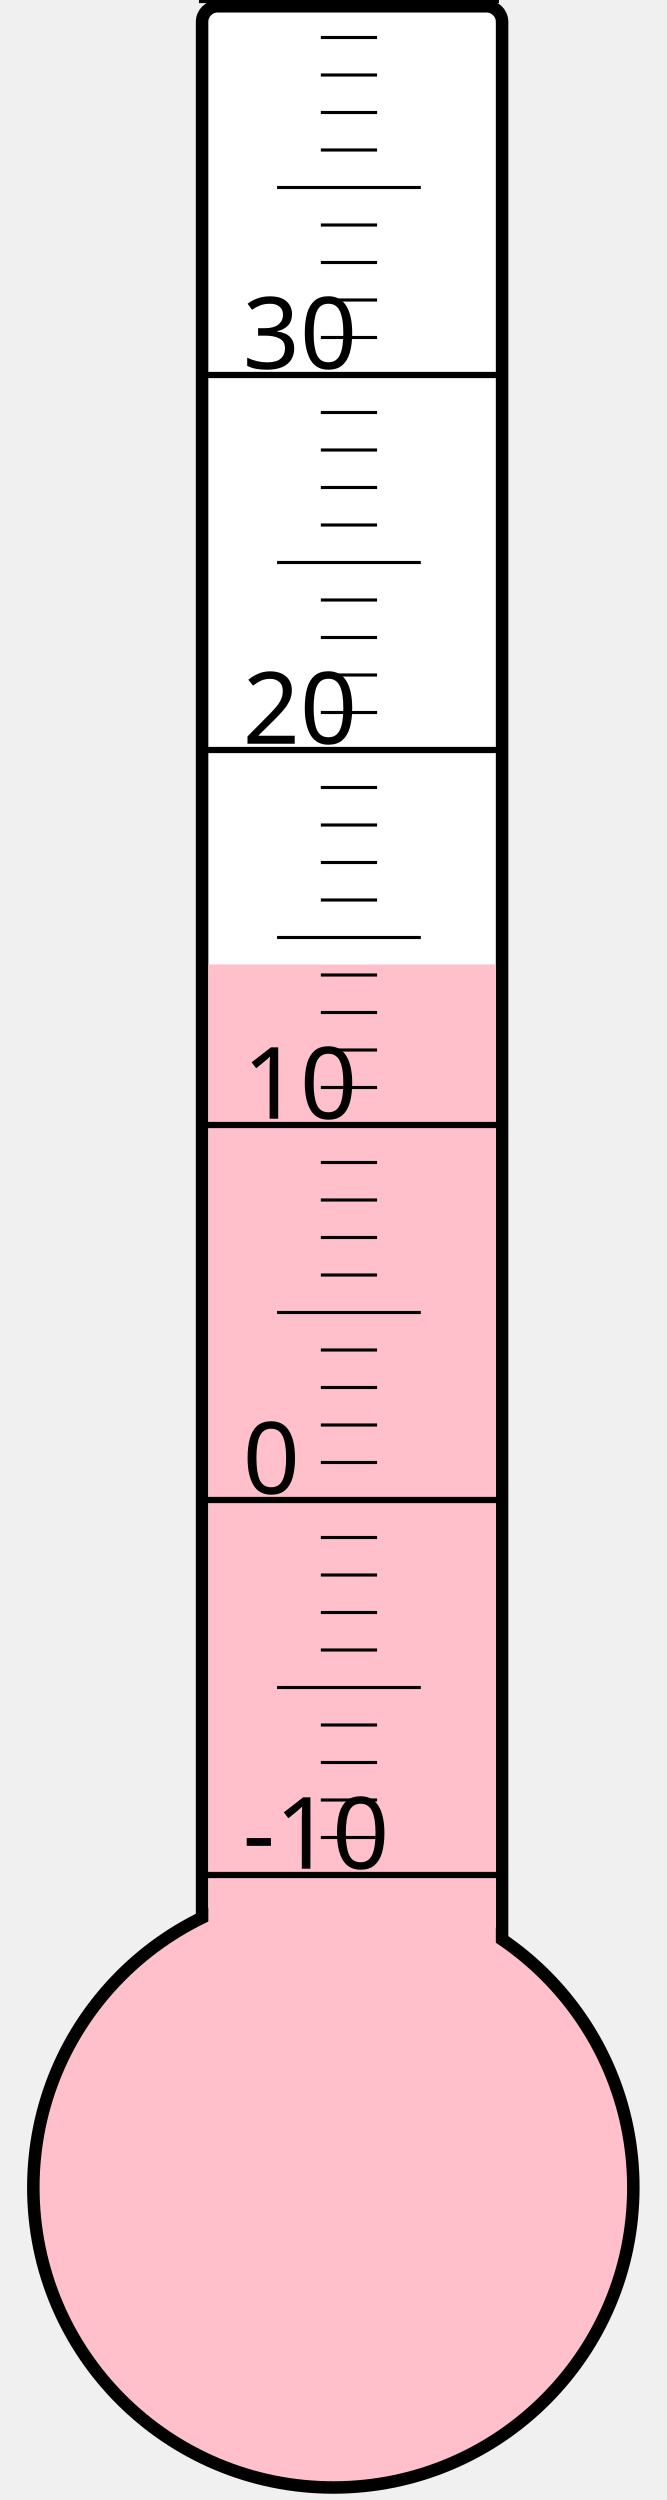
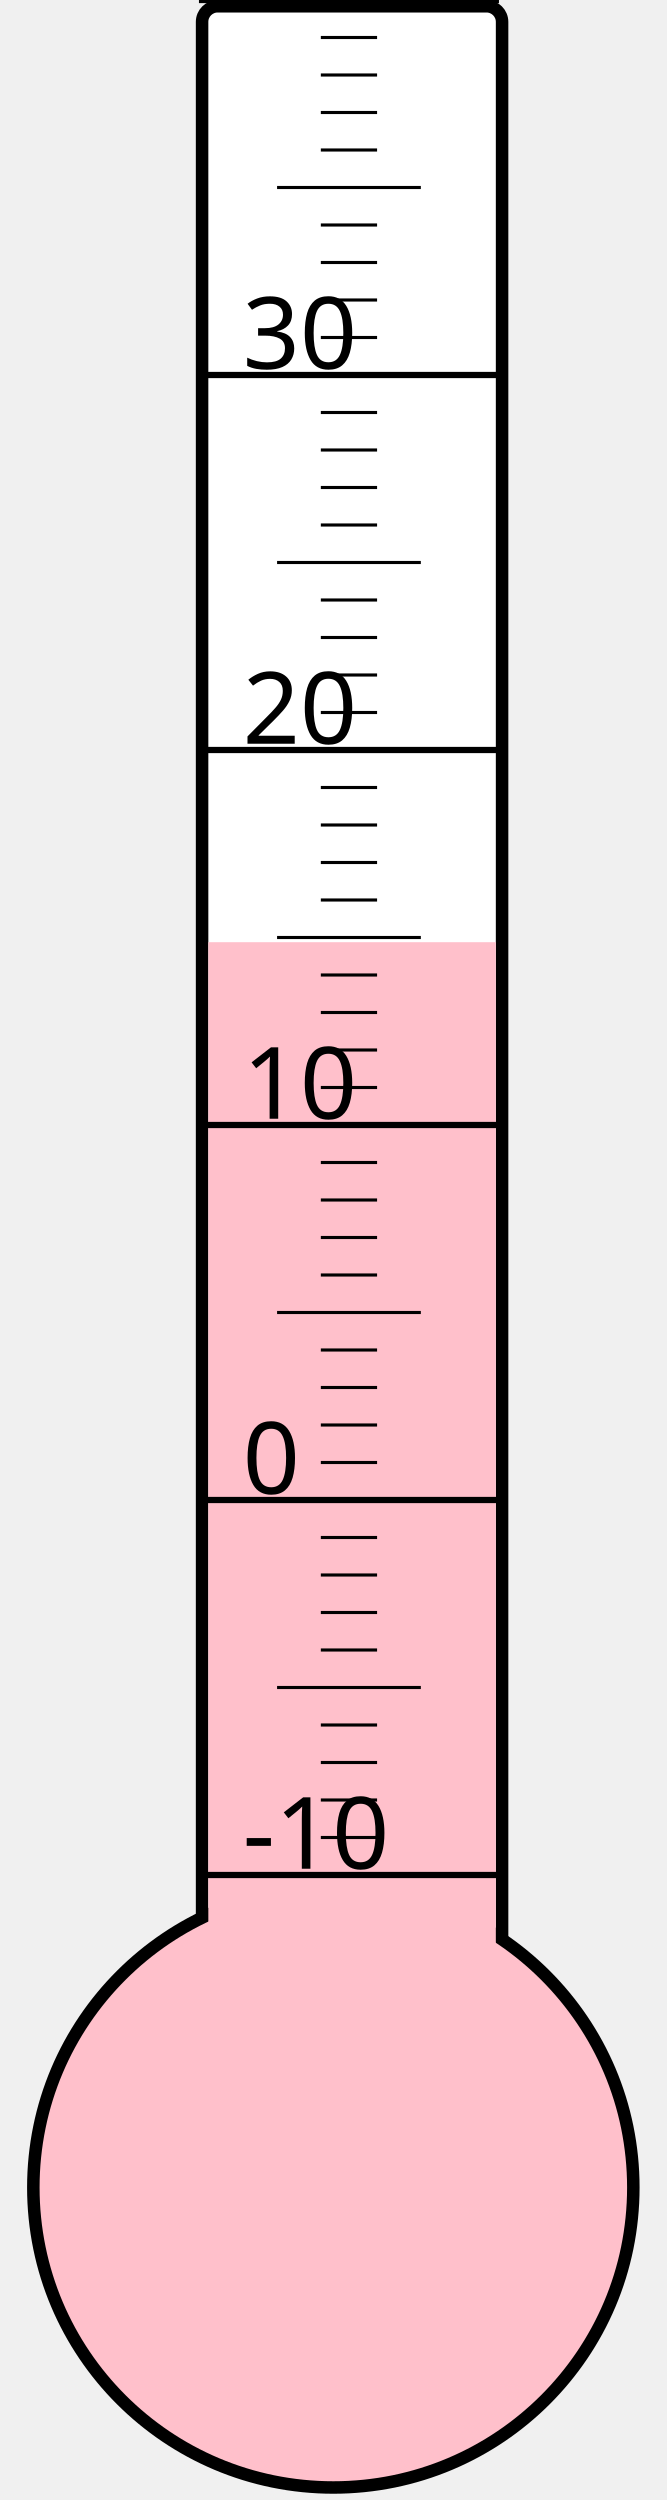
<svg xmlns="http://www.w3.org/2000/svg" width="40px" height="150px" viewBox="0 0 200 800">
  <rect width="200" height="800" x="0" y="0" style="fill: #ffffeb; fill-opacity: 0;" />
  <rect width="96" height="680" x="58" y="2" rx="5" ry="5" style="fill: white; fill-opacity: 1; stroke: black; stroke-width: 4;" />
  <circle cx="100" cy="700" r="96" style="fill: pink; stroke: black; stroke-width: 4;" />
-   <rect width="92" height="391.375" x="60" y="308.625" style="fill: pink; fill-opacity: 1; stroke-width: 0;" />
+   <rect width="92" height="398.5" x="60" y="301.5" style="fill: pink; fill-opacity: 1; stroke-width: 0;" />
  <text x="71" y="598" style="font-family: sans-serif; font-size: 24pt;">-10</text>
  <text x="71" y="478" style="font-family: sans-serif; font-size: 24pt;">0</text>
  <text x="71" y="358" style="font-family: sans-serif; font-size: 24pt;">10</text>
  <text x="71" y="238" style="font-family: sans-serif; font-size: 24pt;">20</text>
  <text x="71" y="118" style="font-family: sans-serif; font-size: 24pt;">30</text>
  <g style="stroke: black;">
    <line x1="57" y1="600" x2="153" y2="600" style="stroke-width: 2;" />
    <line x1="96" y1="588" x2="114" y2="588" style="stroke-width: 1;" />
    <line x1="96" y1="576" x2="114" y2="576" style="stroke-width: 1;" />
    <line x1="96" y1="564" x2="114" y2="564" style="stroke-width: 1;" />
    <line x1="96" y1="552" x2="114" y2="552" style="stroke-width: 1;" />
    <line x1="82" y1="540" x2="128" y2="540" style="stroke-width: 1;" />
    <line x1="96" y1="528" x2="114" y2="528" style="stroke-width: 1;" />
    <line x1="96" y1="516" x2="114" y2="516" style="stroke-width: 1;" />
    <line x1="96" y1="504" x2="114" y2="504" style="stroke-width: 1;" />
    <line x1="96" y1="492" x2="114" y2="492" style="stroke-width: 1;" />
    <line x1="57" y1="480" x2="153" y2="480" style="stroke-width: 2;" />
    <line x1="96" y1="468" x2="114" y2="468" style="stroke-width: 1;" />
    <line x1="96" y1="456" x2="114" y2="456" style="stroke-width: 1;" />
    <line x1="96" y1="444" x2="114" y2="444" style="stroke-width: 1;" />
    <line x1="96" y1="432" x2="114" y2="432" style="stroke-width: 1;" />
    <line x1="82" y1="420" x2="128" y2="420" style="stroke-width: 1;" />
    <line x1="96" y1="408" x2="114" y2="408" style="stroke-width: 1;" />
    <line x1="96" y1="396" x2="114" y2="396" style="stroke-width: 1;" />
    <line x1="96" y1="384" x2="114" y2="384" style="stroke-width: 1;" />
    <line x1="96" y1="372" x2="114" y2="372" style="stroke-width: 1;" />
    <line x1="57" y1="360" x2="153" y2="360" style="stroke-width: 2;" />
    <line x1="96" y1="348" x2="114" y2="348" style="stroke-width: 1;" />
    <line x1="96" y1="336" x2="114" y2="336" style="stroke-width: 1;" />
    <line x1="96" y1="324" x2="114" y2="324" style="stroke-width: 1;" />
    <line x1="96" y1="312" x2="114" y2="312" style="stroke-width: 1;" />
    <line x1="82" y1="300" x2="128" y2="300" style="stroke-width: 1;" />
    <line x1="96" y1="288" x2="114" y2="288" style="stroke-width: 1;" />
    <line x1="96" y1="276" x2="114" y2="276" style="stroke-width: 1;" />
    <line x1="96" y1="264" x2="114" y2="264" style="stroke-width: 1;" />
    <line x1="96" y1="252" x2="114" y2="252" style="stroke-width: 1;" />
    <line x1="57" y1="240" x2="153" y2="240" style="stroke-width: 2;" />
    <line x1="96" y1="228" x2="114" y2="228" style="stroke-width: 1;" />
    <line x1="96" y1="216" x2="114" y2="216" style="stroke-width: 1;" />
    <line x1="96" y1="204" x2="114" y2="204" style="stroke-width: 1;" />
    <line x1="96" y1="192" x2="114" y2="192" style="stroke-width: 1;" />
    <line x1="82" y1="180" x2="128" y2="180" style="stroke-width: 1;" />
    <line x1="96" y1="168" x2="114" y2="168" style="stroke-width: 1;" />
    <line x1="96" y1="156" x2="114" y2="156" style="stroke-width: 1;" />
    <line x1="96" y1="144" x2="114" y2="144" style="stroke-width: 1;" />
    <line x1="96" y1="132" x2="114" y2="132" style="stroke-width: 1;" />
    <line x1="57" y1="120" x2="153" y2="120" style="stroke-width: 2;" />
    <line x1="96" y1="108" x2="114" y2="108" style="stroke-width: 1;" />
    <line x1="96" y1="96" x2="114" y2="96" style="stroke-width: 1;" />
    <line x1="96" y1="84" x2="114" y2="84" style="stroke-width: 1;" />
    <line x1="96" y1="72" x2="114" y2="72" style="stroke-width: 1;" />
    <line x1="82" y1="60" x2="128" y2="60" style="stroke-width: 1;" />
    <line x1="96" y1="48" x2="114" y2="48" style="stroke-width: 1;" />
    <line x1="96" y1="36" x2="114" y2="36" style="stroke-width: 1;" />
    <line x1="96" y1="24" x2="114" y2="24" style="stroke-width: 1;" />
    <line x1="96" y1="12" x2="114" y2="12" style="stroke-width: 1;" />
    <line x1="57" y1="0" x2="153" y2="0" style="stroke-width: 2;" />
  </g>
</svg>
